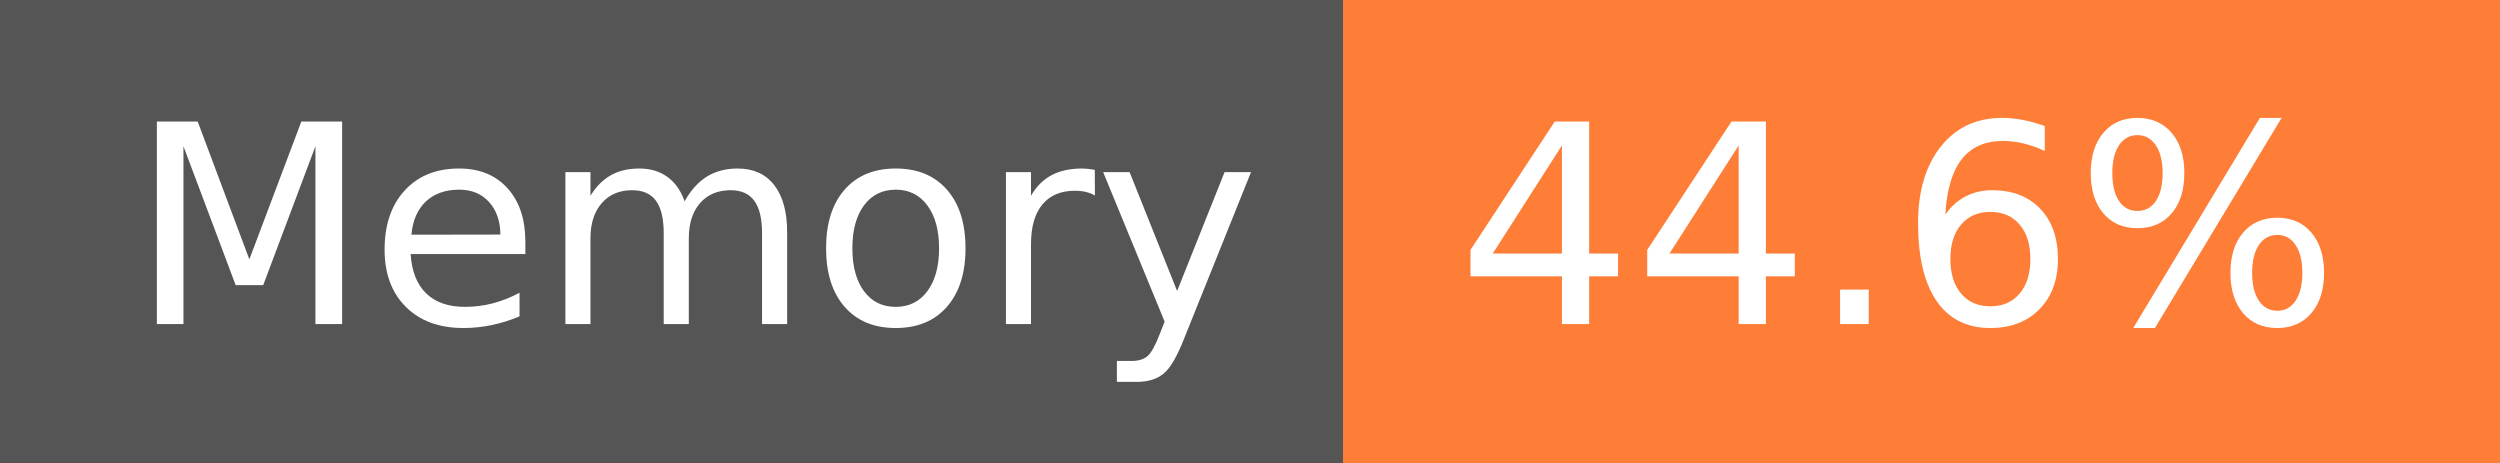
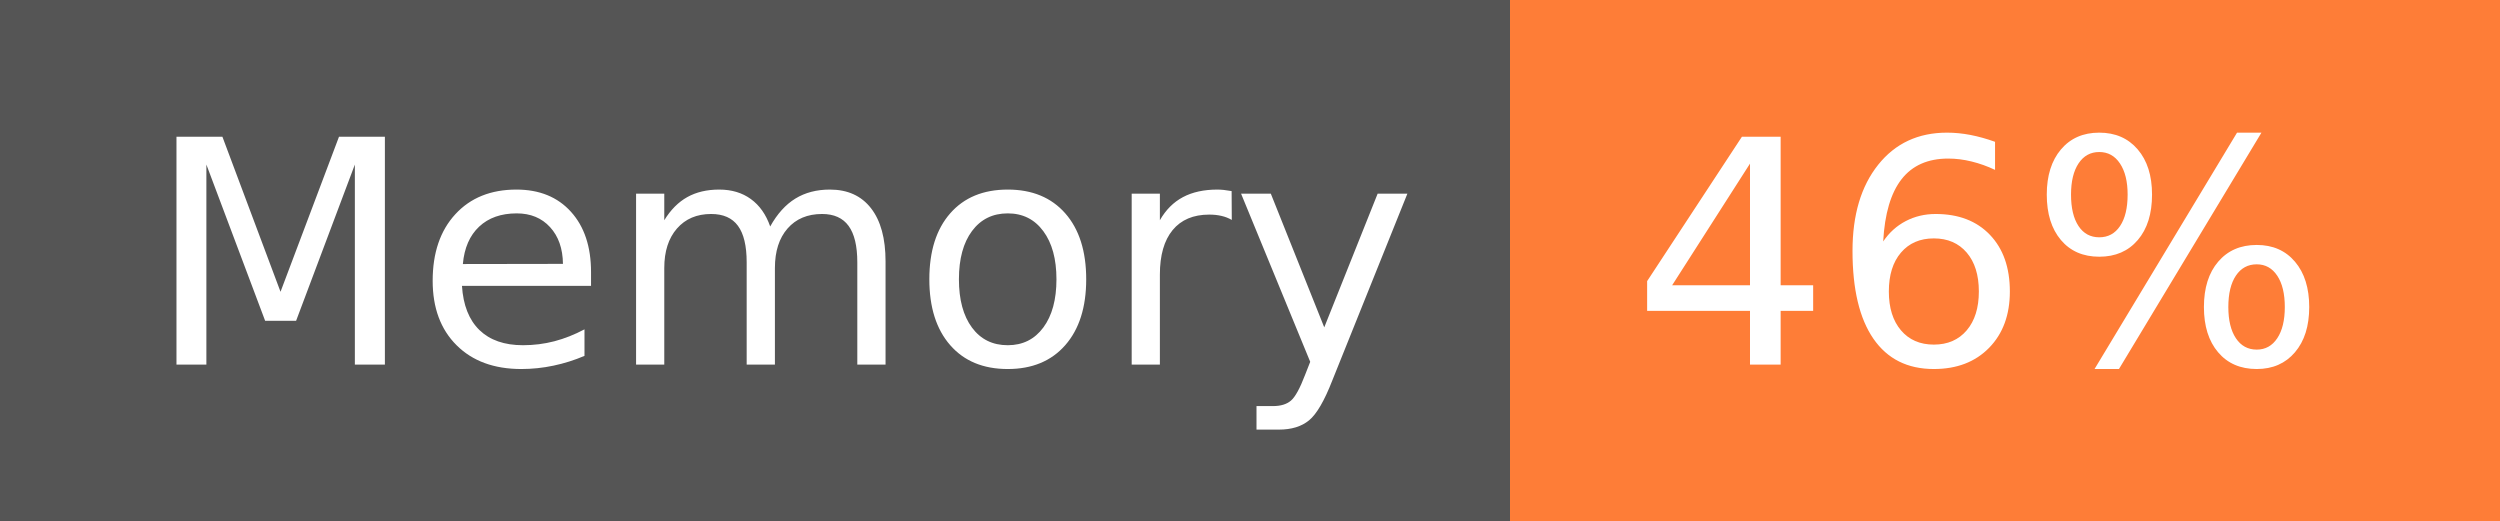
- <svg xmlns="http://www.w3.org/2000/svg" width="108" height="20" role="img" aria-label="Memory: 44.6%">
+ <svg xmlns="http://www.w3.org/2000/svg" width="96" height="20" role="img" aria-label="Memory: 46%">
  <g shape-rendering="crispEdges">
    <rect width="58" height="20" fill="#555" />
-     <rect x="58" width="50" height="20" fill="#fe7d37" />
+     <rect x="58" width="38" height="20" fill="#fe7d37" />
  </g>
  <g fill="#fff" text-anchor="middle" font-family="Verdana,Geneva,DejaVu Sans,sans-serif" text-rendering="geometricPrecision" font-size="120">
    <text x="300" y="140" transform="scale(.1)" fill="#fff" textLength="466">Memory</text>
-     <text x="820" y="140" transform="scale(.1)" fill="#fff" textLength="390">44.6%</text>
+     <text x="760" y="140" transform="scale(.1)" fill="#fff" textLength="276">46%</text>
  </g>
</svg>
